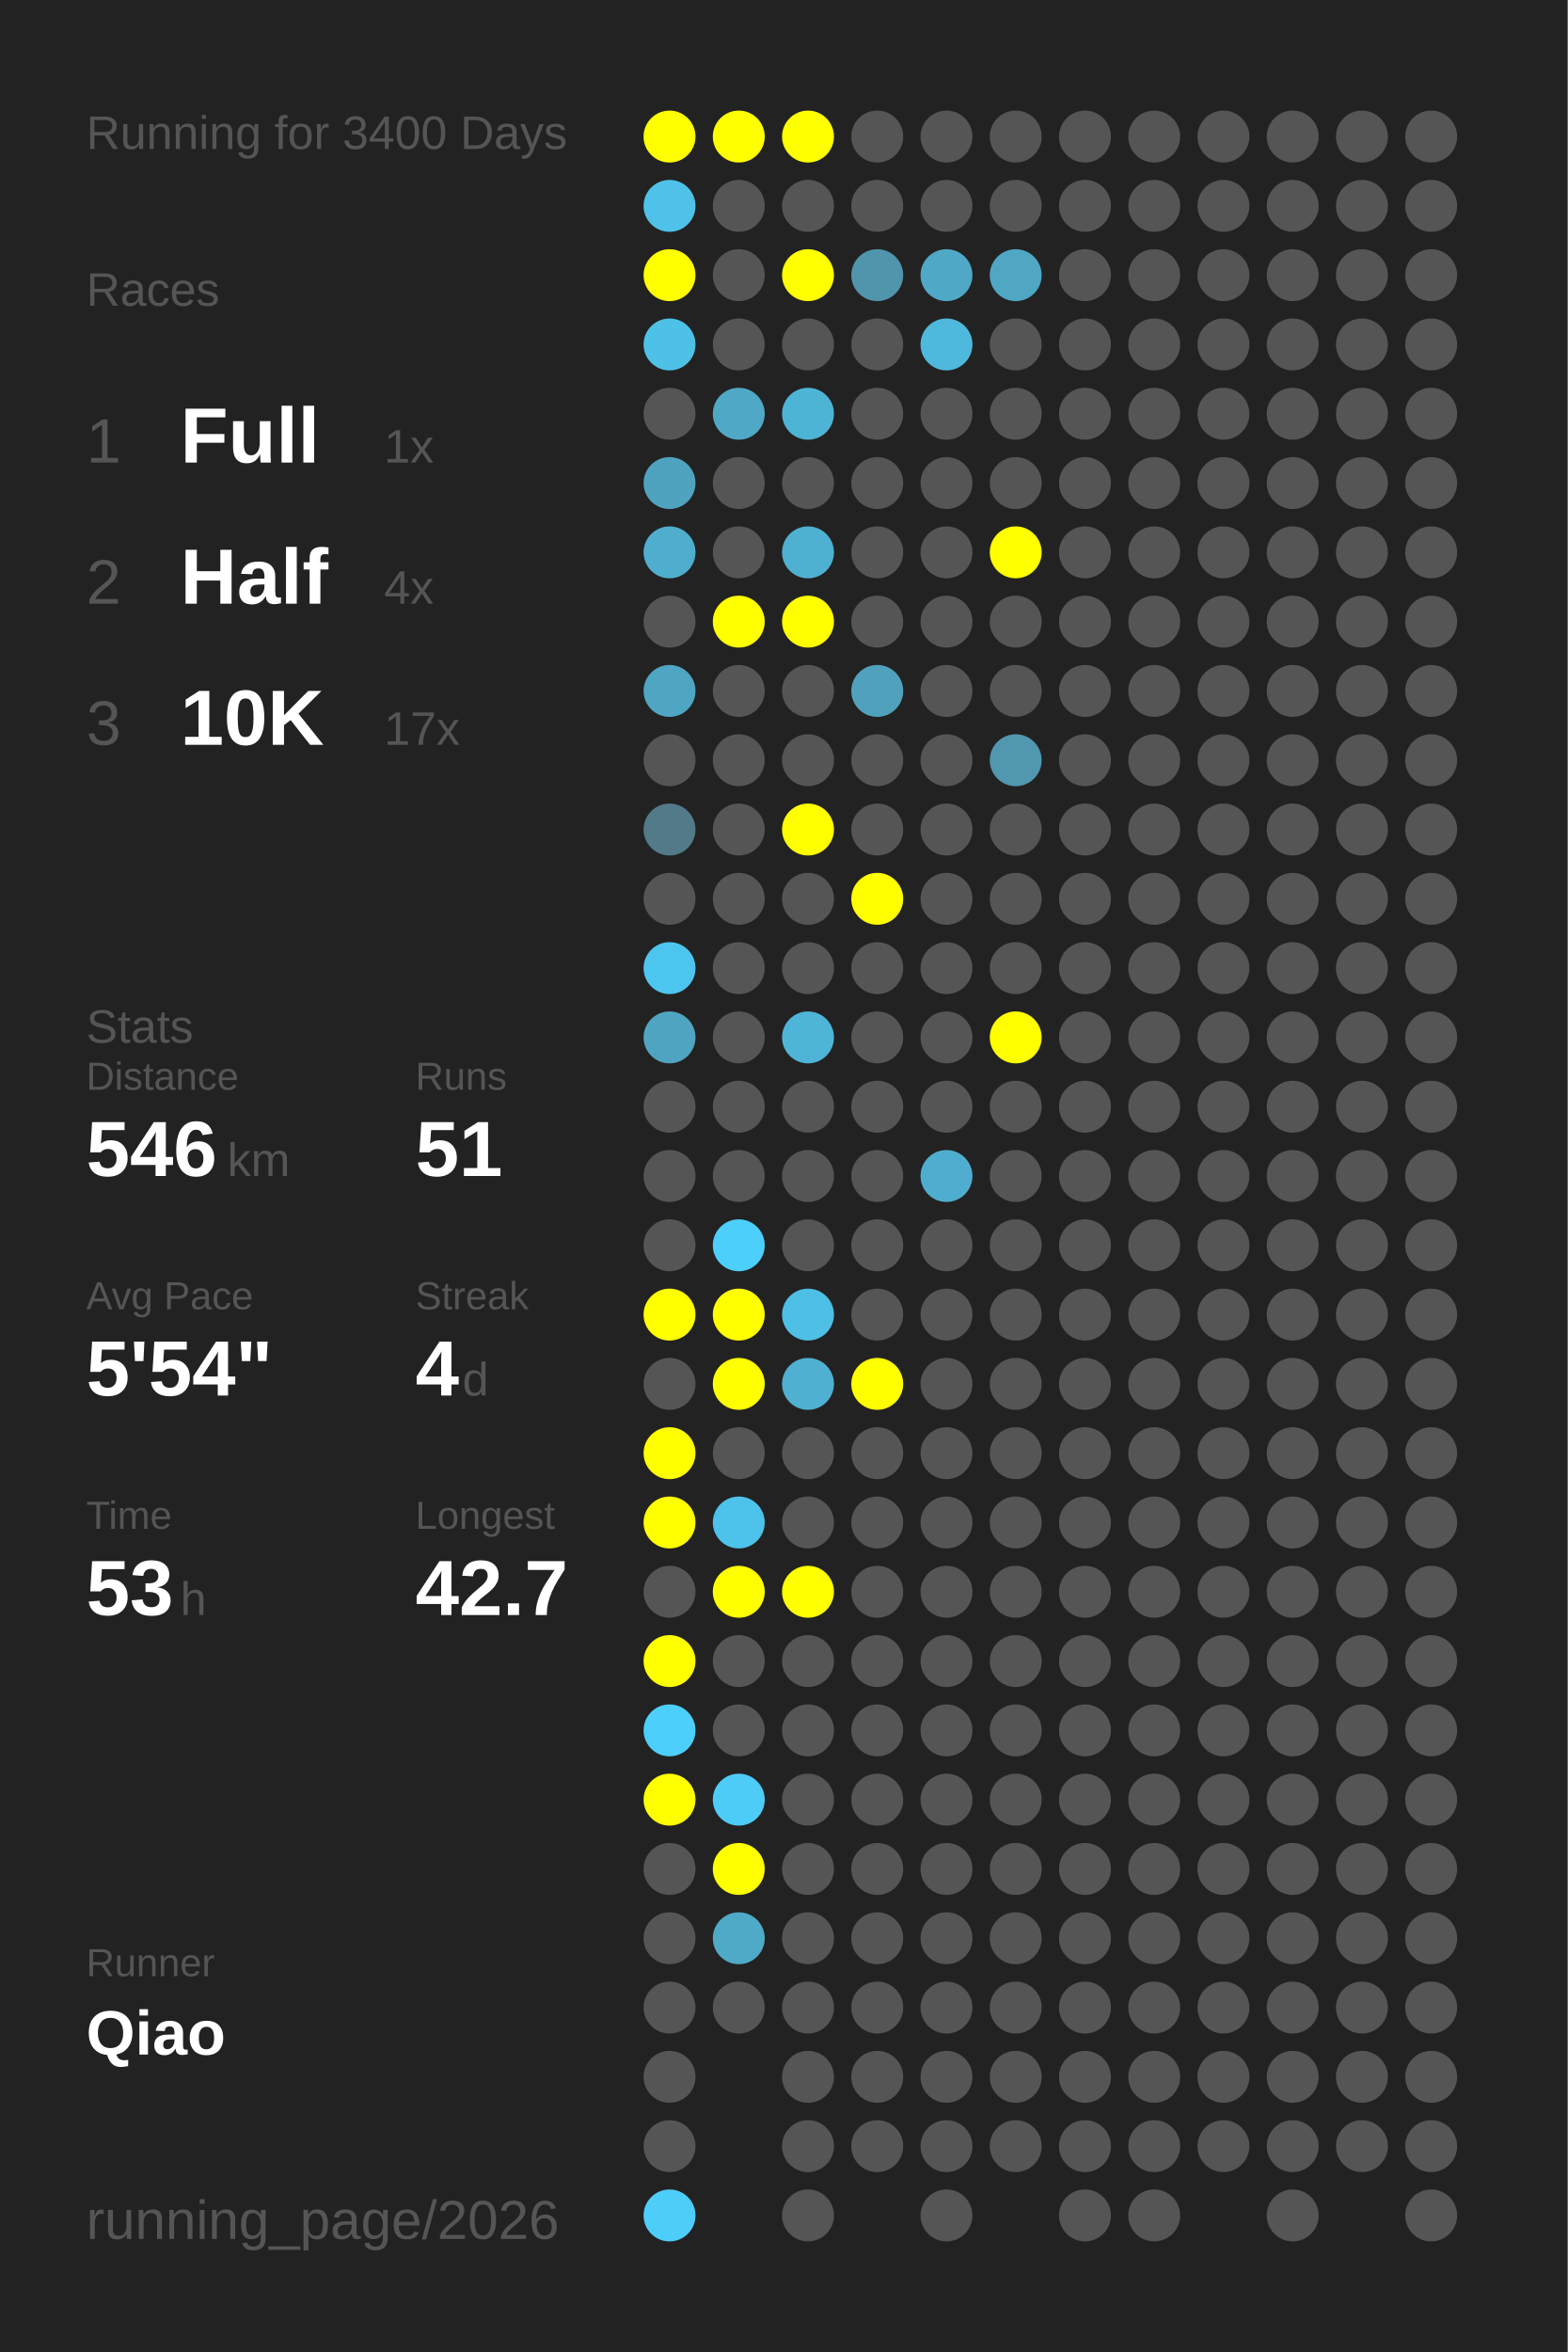
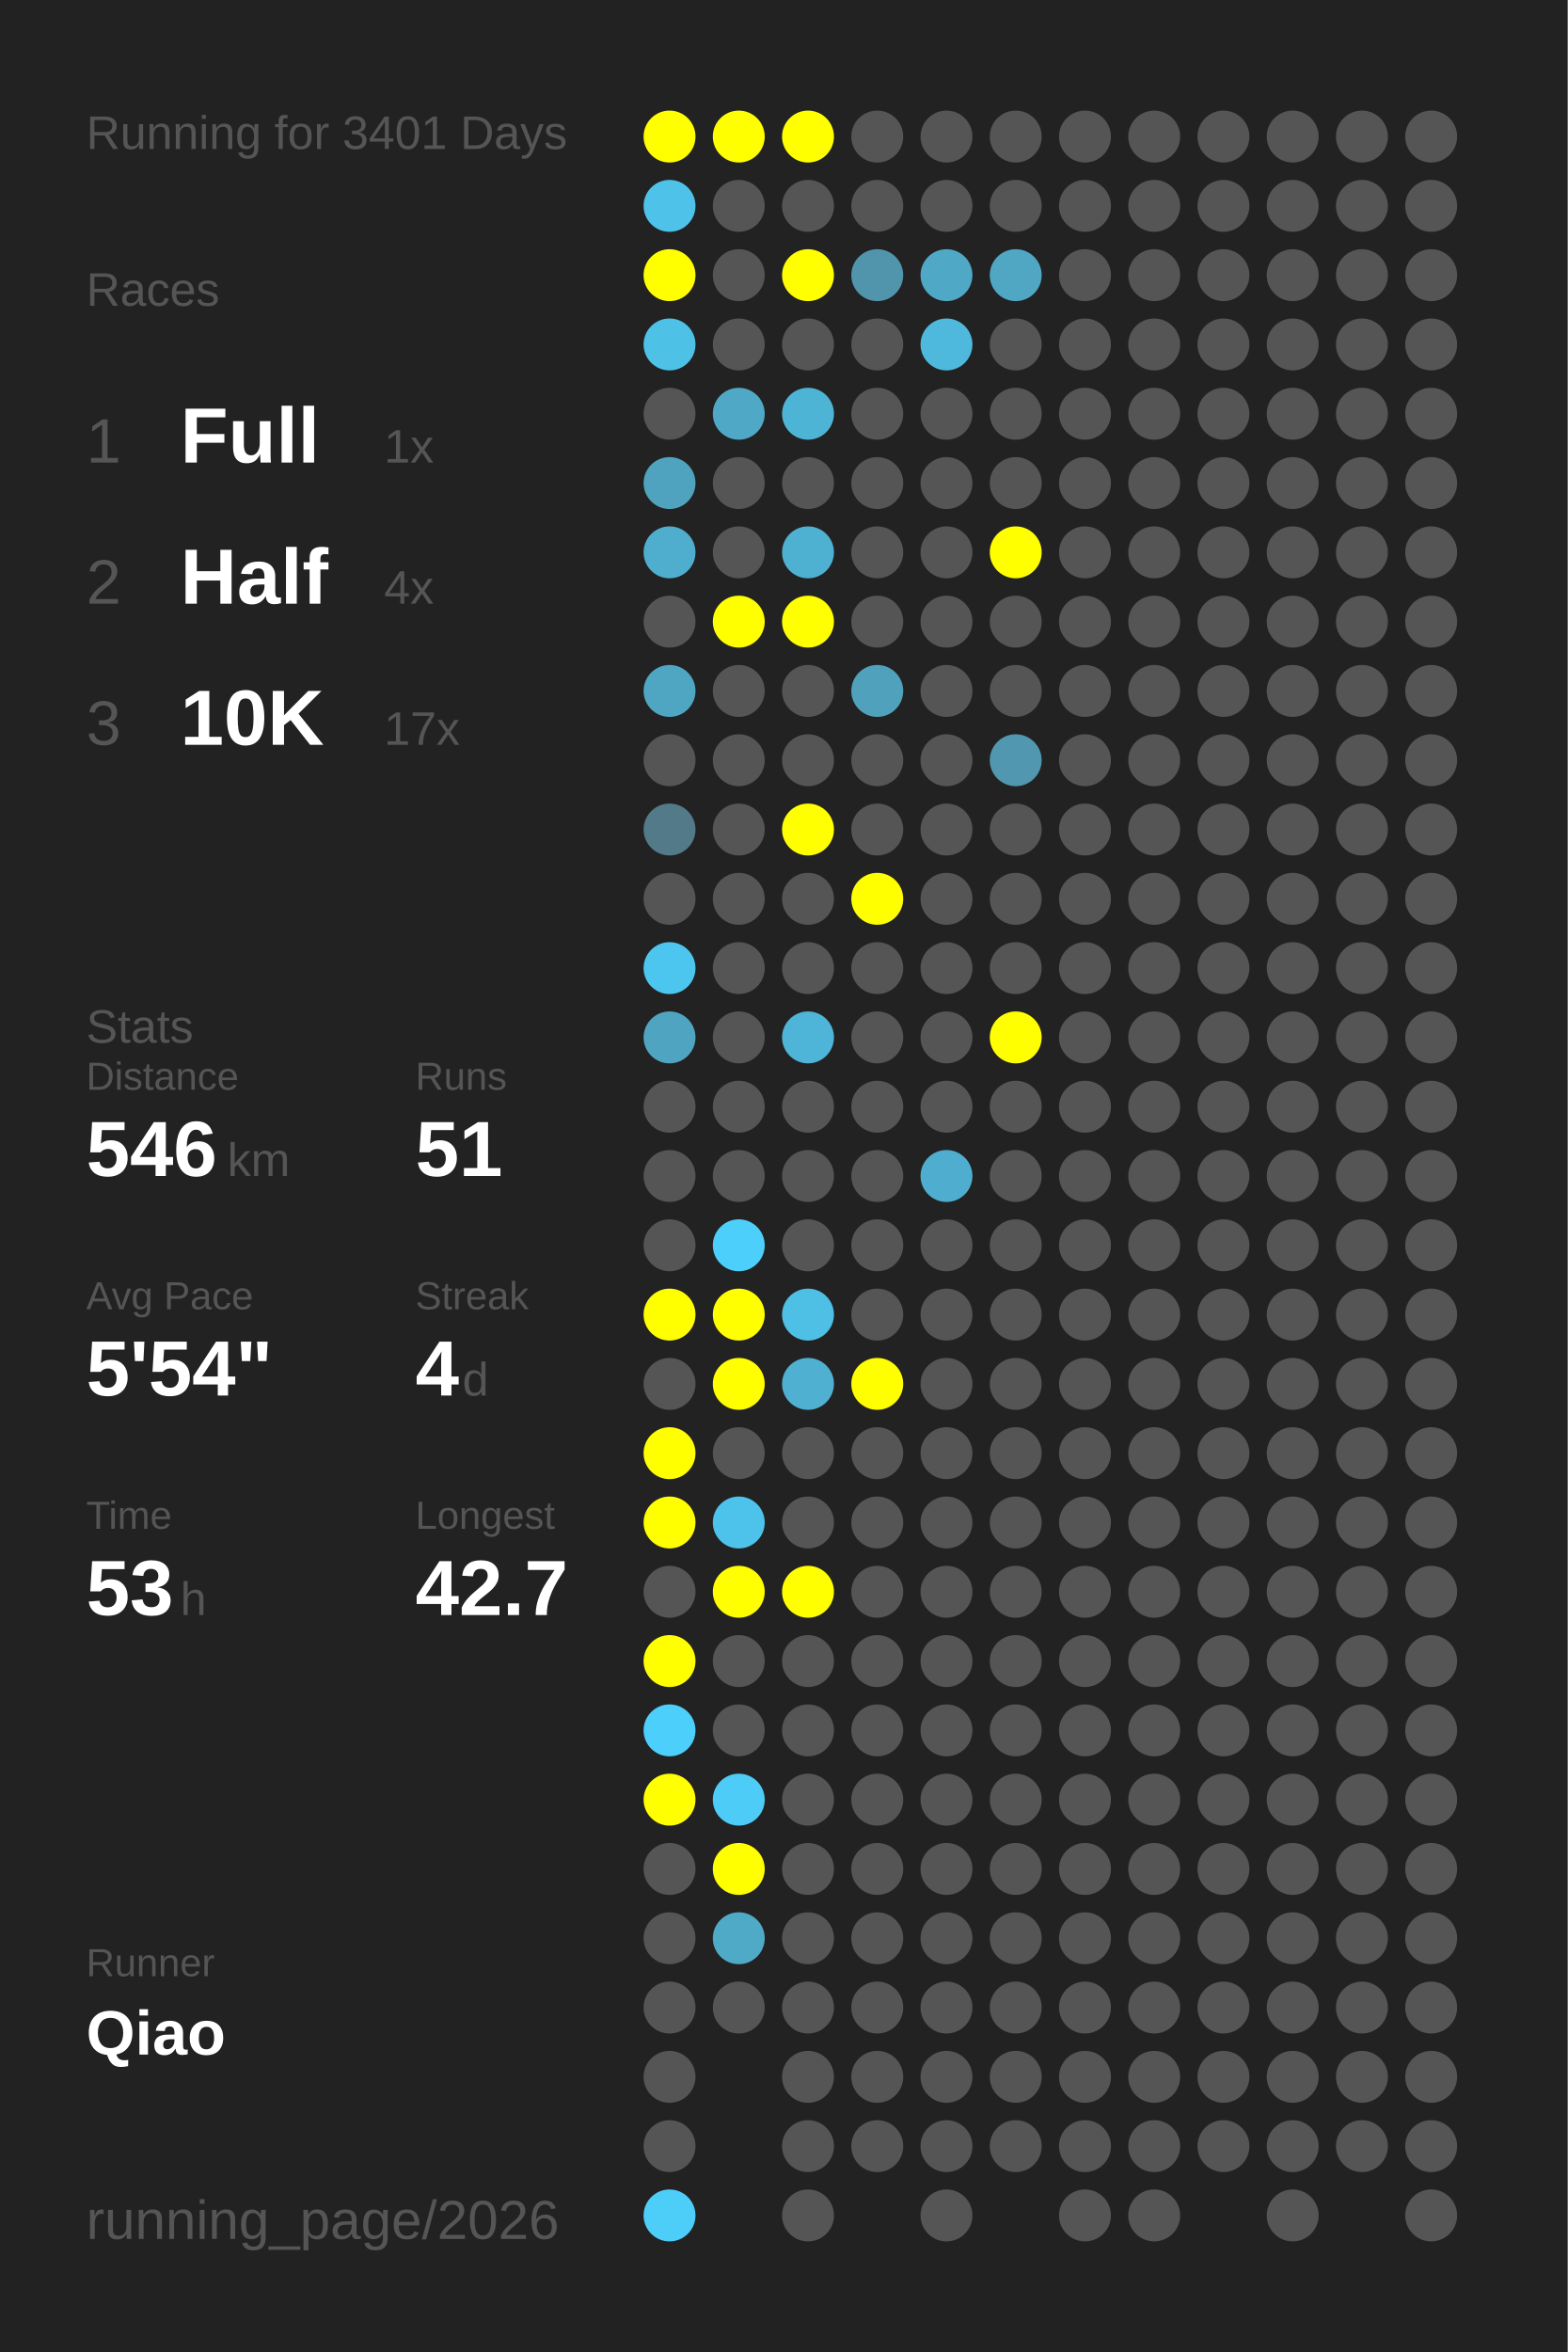
<svg xmlns="http://www.w3.org/2000/svg" baseProfile="full" height="300mm" version="1.1" viewBox="0,0,200,300" width="200mm">
  <defs />
  <rect fill="#222222" height="300" width="200" x="0" y="0" />
-   <text fill="#555555" style="font-size:6px; font-family:Arial;" x="11" y="19">Running for 3400 Days</text>
+   <text fill="#555555" style="font-size:6px; font-family:Arial;" x="11" y="19">Running for 3401 Days</text>
  <text fill="#555555" style="font-size:6px; font-family:Arial;" x="11" y="39">Races</text>
  <text fill="#555555" style="font-size:8px; font-family:Arial;" x="11" y="59">1</text>
  <text fill="#FFFFFF" style="font-size:10px; font-family:Arial; font-weight:bold;" x="23" y="59">Full</text>
  <text fill="#555555" style="font-size:6px; font-family:Arial;" x="49" y="59">1x</text>
  <text fill="#555555" style="font-size:8px; font-family:Arial;" x="11" y="77">2</text>
  <text fill="#FFFFFF" style="font-size:10px; font-family:Arial; font-weight:bold;" x="23" y="77">Half</text>
  <text fill="#555555" style="font-size:6px; font-family:Arial;" x="49" y="77">4x</text>
  <text fill="#555555" style="font-size:8px; font-family:Arial;" x="11" y="95">3</text>
  <text fill="#FFFFFF" style="font-size:10px; font-family:Arial; font-weight:bold;" x="23" y="95">10K</text>
  <text fill="#555555" style="font-size:6px; font-family:Arial;" x="49" y="95">17x</text>
  <text fill="#555555" style="font-size:6px; font-family:Arial;" x="11" y="133">Stats</text>
  <text fill="#555555" style="font-size:5px; font-family:Arial;" x="11" y="139">Distance</text>
  <text fill="#FFFFFF" style="font-size:10px; font-family:Arial; font-weight:bold;" x="11" y="150">546</text>
  <text fill="#555555" style="font-size:6px; font-family:Arial;" x="29" y="150">km</text>
  <text fill="#555555" style="font-size:5px; font-family:Arial;" x="53" y="139">Runs</text>
  <text fill="#FFFFFF" style="font-size:10px; font-family:Arial; font-weight:bold;" x="53" y="150">51</text>
  <text fill="#555555" style="font-size:5px; font-family:Arial;" x="11" y="167">Avg Pace</text>
  <text fill="#FFFFFF" style="font-size:10px; font-family:Arial; font-weight:bold;" x="11" y="178">5'54"</text>
  <text fill="#555555" style="font-size:5px; font-family:Arial;" x="53" y="167">Streak</text>
  <text fill="#FFFFFF" style="font-size:10px; font-family:Arial; font-weight:bold;" x="53" y="178">4</text>
  <text fill="#555555" style="font-size:6px; font-family:Arial;" x="59" y="178">d</text>
  <text fill="#555555" style="font-size:5px; font-family:Arial;" x="11" y="195">Time</text>
  <text fill="#FFFFFF" style="font-size:10px; font-family:Arial; font-weight:bold;" x="11" y="206">53</text>
  <text fill="#555555" style="font-size:6px; font-family:Arial;" x="23" y="206">h</text>
  <text fill="#555555" style="font-size:5px; font-family:Arial;" x="53" y="195">Longest</text>
  <text fill="#FFFFFF" style="font-size:10px; font-family:Arial; font-weight:bold;" x="53" y="206">42.7</text>
  <text fill="#555555" style="font-size:5px; font-family:Arial;" x="11" y="252.065">Runner</text>
  <text fill="#FFFFFF" style="font-size:8px; font-family:Arial; font-weight:bold;" x="11" y="262.065">Qiao</text>
  <text fill="#555555" style="font-size:7px; font-family:Arial;" x="11" y="285.581">running_page/2026</text>
  <circle cx="85.417" cy="17.419" fill="#FFFF00" r="3.312" />
  <circle cx="85.417" cy="26.258" fill="#4ec2e9" r="3.312" />
  <circle cx="85.417" cy="35.097" fill="#FFFF00" r="3.312" />
  <circle cx="85.417" cy="43.935" fill="#4ec1e7" r="3.312" />
  <circle cx="85.417" cy="52.774" fill="#555555" r="3.312" />
  <circle cx="85.417" cy="61.613" fill="#4fa3bf" r="3.312" />
  <circle cx="85.417" cy="70.452" fill="#4faece" r="3.312" />
  <circle cx="85.417" cy="79.29" fill="#555555" r="3.312" />
  <circle cx="85.417" cy="88.129" fill="#4fa6c3" r="3.312" />
  <circle cx="85.417" cy="96.968" fill="#555555" r="3.312" />
  <circle cx="85.417" cy="105.806" fill="#527a88" r="3.312" />
  <circle cx="85.417" cy="114.645" fill="#555555" r="3.312" />
  <circle cx="85.417" cy="123.484" fill="#4dc6ef" r="3.312" />
  <circle cx="85.417" cy="132.323" fill="#4fa5c1" r="3.312" />
  <circle cx="85.417" cy="141.161" fill="#555555" r="3.312" />
  <circle cx="85.417" cy="150" fill="#555555" r="3.312" />
  <circle cx="85.417" cy="158.839" fill="#555555" r="3.312" />
  <circle cx="85.417" cy="167.677" fill="#FFFF00" r="3.312" />
  <circle cx="85.417" cy="176.516" fill="#555555" r="3.312" />
  <circle cx="85.417" cy="185.355" fill="#FFFF00" r="3.312" />
  <circle cx="85.417" cy="194.194" fill="#FFFF00" r="3.312" />
  <circle cx="85.417" cy="203.032" fill="#555555" r="3.312" />
  <circle cx="85.417" cy="211.871" fill="#FFFF00" r="3.312" />
  <circle cx="85.417" cy="220.71" fill="#4dcffb" r="3.312" />
  <circle cx="85.417" cy="229.548" fill="#FFFF00" r="3.312" />
  <circle cx="85.417" cy="238.387" fill="#555555" r="3.312" />
  <circle cx="85.417" cy="247.226" fill="#555555" r="3.312" />
  <circle cx="85.417" cy="256.065" fill="#555555" r="3.312" />
  <circle cx="85.417" cy="264.903" fill="#555555" r="3.312" />
  <circle cx="85.417" cy="273.742" fill="#555555" r="3.312" />
  <circle cx="85.417" cy="282.581" fill="#4dcef9" r="3.312" />
  <circle cx="94.25" cy="17.419" fill="#FFFF00" r="3.312" />
  <circle cx="94.25" cy="26.258" fill="#555555" r="3.312" />
  <circle cx="94.25" cy="35.097" fill="#555555" r="3.312" />
  <circle cx="94.25" cy="43.935" fill="#555555" r="3.312" />
  <circle cx="94.25" cy="52.774" fill="#4fa8c6" r="3.312" />
  <circle cx="94.25" cy="61.613" fill="#555555" r="3.312" />
  <circle cx="94.25" cy="70.452" fill="#555555" r="3.312" />
  <circle cx="94.25" cy="79.29" fill="#FFFF00" r="3.312" />
  <circle cx="94.25" cy="88.129" fill="#555555" r="3.312" />
  <circle cx="94.25" cy="96.968" fill="#555555" r="3.312" />
  <circle cx="94.25" cy="105.806" fill="#555555" r="3.312" />
  <circle cx="94.25" cy="114.645" fill="#555555" r="3.312" />
  <circle cx="94.25" cy="123.484" fill="#555555" r="3.312" />
  <circle cx="94.25" cy="132.323" fill="#555555" r="3.312" />
  <circle cx="94.25" cy="141.161" fill="#555555" r="3.312" />
  <circle cx="94.25" cy="150" fill="#555555" r="3.312" />
  <circle cx="94.25" cy="158.839" fill="#4dcffb" r="3.312" />
  <circle cx="94.25" cy="167.677" fill="#FFFF00" r="3.312" />
  <circle cx="94.25" cy="176.516" fill="#FFFF00" r="3.312" />
  <circle cx="94.25" cy="185.355" fill="#555555" r="3.312" />
  <circle cx="94.25" cy="194.194" fill="#4dc2ea" r="3.312" />
  <circle cx="94.25" cy="203.032" fill="#FFFF00" r="3.312" />
  <circle cx="94.25" cy="211.871" fill="#555555" r="3.312" />
  <circle cx="94.25" cy="220.71" fill="#555555" r="3.312" />
  <circle cx="94.25" cy="229.548" fill="#4dccf7" r="3.312" />
  <circle cx="94.25" cy="238.387" fill="#FFFF00" r="3.312" />
  <circle cx="94.25" cy="247.226" fill="#4faac8" r="3.312" />
  <circle cx="94.25" cy="256.065" fill="#555555" r="3.312" />
  <circle cx="103.083" cy="17.419" fill="#FFFF00" r="3.312" />
  <circle cx="103.083" cy="26.258" fill="#555555" r="3.312" />
  <circle cx="103.083" cy="35.097" fill="#FFFF00" r="3.312" />
  <circle cx="103.083" cy="43.935" fill="#555555" r="3.312" />
  <circle cx="103.083" cy="52.774" fill="#4eb4d6" r="3.312" />
  <circle cx="103.083" cy="61.613" fill="#555555" r="3.312" />
  <circle cx="103.083" cy="70.452" fill="#4fb1d2" r="3.312" />
  <circle cx="103.083" cy="79.29" fill="#FFFF00" r="3.312" />
  <circle cx="103.083" cy="88.129" fill="#555555" r="3.312" />
  <circle cx="103.083" cy="96.968" fill="#555555" r="3.312" />
  <circle cx="103.083" cy="105.806" fill="#FFFF00" r="3.312" />
  <circle cx="103.083" cy="114.645" fill="#555555" r="3.312" />
  <circle cx="103.083" cy="123.484" fill="#555555" r="3.312" />
  <circle cx="103.083" cy="132.323" fill="#4eb5d8" r="3.312" />
  <circle cx="103.083" cy="141.161" fill="#555555" r="3.312" />
  <circle cx="103.083" cy="150" fill="#555555" r="3.312" />
  <circle cx="103.083" cy="158.839" fill="#555555" r="3.312" />
  <circle cx="103.083" cy="167.677" fill="#4ebfe5" r="3.312" />
  <circle cx="103.083" cy="176.516" fill="#4fb0d1" r="3.312" />
  <circle cx="103.083" cy="185.355" fill="#555555" r="3.312" />
  <circle cx="103.083" cy="194.194" fill="#555555" r="3.312" />
  <circle cx="103.083" cy="203.032" fill="#FFFF00" r="3.312" />
  <circle cx="103.083" cy="211.871" fill="#555555" r="3.312" />
  <circle cx="103.083" cy="220.71" fill="#555555" r="3.312" />
  <circle cx="103.083" cy="229.548" fill="#555555" r="3.312" />
  <circle cx="103.083" cy="238.387" fill="#555555" r="3.312" />
  <circle cx="103.083" cy="247.226" fill="#555555" r="3.312" />
  <circle cx="103.083" cy="256.065" fill="#555555" r="3.312" />
  <circle cx="103.083" cy="264.903" fill="#555555" r="3.312" />
  <circle cx="103.083" cy="273.742" fill="#555555" r="3.312" />
  <circle cx="103.083" cy="282.581" fill="#555555" r="3.312" />
  <circle cx="111.917" cy="17.419" fill="#555555" r="3.312" />
  <circle cx="111.917" cy="26.258" fill="#555555" r="3.312" />
  <circle cx="111.917" cy="35.097" fill="#5095ac" r="3.312" />
  <circle cx="111.917" cy="43.935" fill="#555555" r="3.312" />
  <circle cx="111.917" cy="52.774" fill="#555555" r="3.312" />
  <circle cx="111.917" cy="61.613" fill="#555555" r="3.312" />
  <circle cx="111.917" cy="70.452" fill="#555555" r="3.312" />
  <circle cx="111.917" cy="79.29" fill="#555555" r="3.312" />
  <circle cx="111.917" cy="88.129" fill="#50a1bc" r="3.312" />
  <circle cx="111.917" cy="96.968" fill="#555555" r="3.312" />
  <circle cx="111.917" cy="105.806" fill="#555555" r="3.312" />
  <circle cx="111.917" cy="114.645" fill="#FFFF00" r="3.312" />
  <circle cx="111.917" cy="123.484" fill="#555555" r="3.312" />
  <circle cx="111.917" cy="132.323" fill="#555555" r="3.312" />
  <circle cx="111.917" cy="141.161" fill="#555555" r="3.312" />
  <circle cx="111.917" cy="150" fill="#555555" r="3.312" />
  <circle cx="111.917" cy="158.839" fill="#555555" r="3.312" />
  <circle cx="111.917" cy="167.677" fill="#555555" r="3.312" />
  <circle cx="111.917" cy="176.516" fill="#FFFF00" r="3.312" />
  <circle cx="111.917" cy="185.355" fill="#555555" r="3.312" />
  <circle cx="111.917" cy="194.194" fill="#555555" r="3.312" />
  <circle cx="111.917" cy="203.032" fill="#555555" r="3.312" />
  <circle cx="111.917" cy="211.871" fill="#555555" r="3.312" />
  <circle cx="111.917" cy="220.71" fill="#555555" r="3.312" />
  <circle cx="111.917" cy="229.548" fill="#555555" r="3.312" />
  <circle cx="111.917" cy="238.387" fill="#555555" r="3.312" />
  <circle cx="111.917" cy="247.226" fill="#555555" r="3.312" />
  <circle cx="111.917" cy="256.065" fill="#555555" r="3.312" />
  <circle cx="111.917" cy="264.903" fill="#555555" r="3.312" />
  <circle cx="111.917" cy="273.742" fill="#555555" r="3.312" />
  <circle cx="120.75" cy="17.419" fill="#555555" r="3.312" />
  <circle cx="120.75" cy="26.258" fill="#555555" r="3.312" />
  <circle cx="120.75" cy="35.097" fill="#4fa8c6" r="3.312" />
  <circle cx="120.75" cy="43.935" fill="#4eb9dd" r="3.312" />
  <circle cx="120.75" cy="52.774" fill="#555555" r="3.312" />
  <circle cx="120.75" cy="61.613" fill="#555555" r="3.312" />
  <circle cx="120.75" cy="70.452" fill="#555555" r="3.312" />
  <circle cx="120.75" cy="79.29" fill="#555555" r="3.312" />
  <circle cx="120.75" cy="88.129" fill="#555555" r="3.312" />
  <circle cx="120.75" cy="96.968" fill="#555555" r="3.312" />
  <circle cx="120.75" cy="105.806" fill="#555555" r="3.312" />
  <circle cx="120.75" cy="114.645" fill="#555555" r="3.312" />
  <circle cx="120.75" cy="123.484" fill="#555555" r="3.312" />
  <circle cx="120.75" cy="132.323" fill="#555555" r="3.312" />
  <circle cx="120.75" cy="141.161" fill="#555555" r="3.312" />
  <circle cx="120.75" cy="150" fill="#4faecf" r="3.312" />
  <circle cx="120.75" cy="158.839" fill="#555555" r="3.312" />
  <circle cx="120.75" cy="167.677" fill="#555555" r="3.312" />
  <circle cx="120.75" cy="176.516" fill="#555555" r="3.312" />
  <circle cx="120.75" cy="185.355" fill="#555555" r="3.312" />
  <circle cx="120.75" cy="194.194" fill="#555555" r="3.312" />
  <circle cx="120.75" cy="203.032" fill="#555555" r="3.312" />
  <circle cx="120.75" cy="211.871" fill="#555555" r="3.312" />
  <circle cx="120.75" cy="220.71" fill="#555555" r="3.312" />
  <circle cx="120.75" cy="229.548" fill="#555555" r="3.312" />
  <circle cx="120.75" cy="238.387" fill="#555555" r="3.312" />
  <circle cx="120.75" cy="247.226" fill="#555555" r="3.312" />
  <circle cx="120.75" cy="256.065" fill="#555555" r="3.312" />
  <circle cx="120.75" cy="264.903" fill="#555555" r="3.312" />
  <circle cx="120.75" cy="273.742" fill="#555555" r="3.312" />
  <circle cx="120.75" cy="282.581" fill="#555555" r="3.312" />
  <circle cx="129.583" cy="17.419" fill="#555555" r="3.312" />
  <circle cx="129.583" cy="26.258" fill="#555555" r="3.312" />
  <circle cx="129.583" cy="35.097" fill="#4fa7c4" r="3.312" />
  <circle cx="129.583" cy="43.935" fill="#555555" r="3.312" />
  <circle cx="129.583" cy="52.774" fill="#555555" r="3.312" />
  <circle cx="129.583" cy="61.613" fill="#555555" r="3.312" />
  <circle cx="129.583" cy="70.452" fill="#FFFF00" r="3.312" />
  <circle cx="129.583" cy="79.29" fill="#555555" r="3.312" />
  <circle cx="129.583" cy="88.129" fill="#555555" r="3.312" />
  <circle cx="129.583" cy="96.968" fill="#5097af" r="3.312" />
  <circle cx="129.583" cy="105.806" fill="#555555" r="3.312" />
  <circle cx="129.583" cy="114.645" fill="#555555" r="3.312" />
  <circle cx="129.583" cy="123.484" fill="#555555" r="3.312" />
  <circle cx="129.583" cy="132.323" fill="#FFFF00" r="3.312" />
  <circle cx="129.583" cy="141.161" fill="#555555" r="3.312" />
  <circle cx="129.583" cy="150" fill="#555555" r="3.312" />
  <circle cx="129.583" cy="158.839" fill="#555555" r="3.312" />
  <circle cx="129.583" cy="167.677" fill="#555555" r="3.312" />
  <circle cx="129.583" cy="176.516" fill="#555555" r="3.312" />
  <circle cx="129.583" cy="185.355" fill="#555555" r="3.312" />
  <circle cx="129.583" cy="194.194" fill="#555555" r="3.312" />
  <circle cx="129.583" cy="203.032" fill="#555555" r="3.312" />
  <circle cx="129.583" cy="211.871" fill="#555555" r="3.312" />
  <circle cx="129.583" cy="220.71" fill="#555555" r="3.312" />
  <circle cx="129.583" cy="229.548" fill="#555555" r="3.312" />
  <circle cx="129.583" cy="238.387" fill="#555555" r="3.312" />
  <circle cx="129.583" cy="247.226" fill="#555555" r="3.312" />
  <circle cx="129.583" cy="256.065" fill="#555555" r="3.312" />
  <circle cx="129.583" cy="264.903" fill="#555555" r="3.312" />
  <circle cx="129.583" cy="273.742" fill="#555555" r="3.312" />
  <circle cx="138.417" cy="17.419" fill="#555555" r="3.312" />
  <circle cx="138.417" cy="26.258" fill="#555555" r="3.312" />
  <circle cx="138.417" cy="35.097" fill="#555555" r="3.312" />
  <circle cx="138.417" cy="43.935" fill="#555555" r="3.312" />
  <circle cx="138.417" cy="52.774" fill="#555555" r="3.312" />
  <circle cx="138.417" cy="61.613" fill="#555555" r="3.312" />
  <circle cx="138.417" cy="70.452" fill="#555555" r="3.312" />
  <circle cx="138.417" cy="79.29" fill="#555555" r="3.312" />
  <circle cx="138.417" cy="88.129" fill="#555555" r="3.312" />
  <circle cx="138.417" cy="96.968" fill="#555555" r="3.312" />
  <circle cx="138.417" cy="105.806" fill="#555555" r="3.312" />
  <circle cx="138.417" cy="114.645" fill="#555555" r="3.312" />
  <circle cx="138.417" cy="123.484" fill="#555555" r="3.312" />
  <circle cx="138.417" cy="132.323" fill="#555555" r="3.312" />
  <circle cx="138.417" cy="141.161" fill="#555555" r="3.312" />
  <circle cx="138.417" cy="150" fill="#555555" r="3.312" />
  <circle cx="138.417" cy="158.839" fill="#555555" r="3.312" />
  <circle cx="138.417" cy="167.677" fill="#555555" r="3.312" />
  <circle cx="138.417" cy="176.516" fill="#555555" r="3.312" />
  <circle cx="138.417" cy="185.355" fill="#555555" r="3.312" />
  <circle cx="138.417" cy="194.194" fill="#555555" r="3.312" />
  <circle cx="138.417" cy="203.032" fill="#555555" r="3.312" />
  <circle cx="138.417" cy="211.871" fill="#555555" r="3.312" />
  <circle cx="138.417" cy="220.71" fill="#555555" r="3.312" />
  <circle cx="138.417" cy="229.548" fill="#555555" r="3.312" />
  <circle cx="138.417" cy="238.387" fill="#555555" r="3.312" />
  <circle cx="138.417" cy="247.226" fill="#555555" r="3.312" />
  <circle cx="138.417" cy="256.065" fill="#555555" r="3.312" />
  <circle cx="138.417" cy="264.903" fill="#555555" r="3.312" />
  <circle cx="138.417" cy="273.742" fill="#555555" r="3.312" />
  <circle cx="138.417" cy="282.581" fill="#555555" r="3.312" />
  <circle cx="147.25" cy="17.419" fill="#555555" r="3.312" />
  <circle cx="147.25" cy="26.258" fill="#555555" r="3.312" />
  <circle cx="147.25" cy="35.097" fill="#555555" r="3.312" />
  <circle cx="147.25" cy="43.935" fill="#555555" r="3.312" />
  <circle cx="147.25" cy="52.774" fill="#555555" r="3.312" />
  <circle cx="147.25" cy="61.613" fill="#555555" r="3.312" />
  <circle cx="147.25" cy="70.452" fill="#555555" r="3.312" />
  <circle cx="147.25" cy="79.29" fill="#555555" r="3.312" />
  <circle cx="147.25" cy="88.129" fill="#555555" r="3.312" />
  <circle cx="147.25" cy="96.968" fill="#555555" r="3.312" />
  <circle cx="147.25" cy="105.806" fill="#555555" r="3.312" />
  <circle cx="147.25" cy="114.645" fill="#555555" r="3.312" />
  <circle cx="147.25" cy="123.484" fill="#555555" r="3.312" />
  <circle cx="147.25" cy="132.323" fill="#555555" r="3.312" />
  <circle cx="147.25" cy="141.161" fill="#555555" r="3.312" />
  <circle cx="147.25" cy="150" fill="#555555" r="3.312" />
  <circle cx="147.25" cy="158.839" fill="#555555" r="3.312" />
  <circle cx="147.25" cy="167.677" fill="#555555" r="3.312" />
  <circle cx="147.25" cy="176.516" fill="#555555" r="3.312" />
  <circle cx="147.25" cy="185.355" fill="#555555" r="3.312" />
  <circle cx="147.25" cy="194.194" fill="#555555" r="3.312" />
  <circle cx="147.25" cy="203.032" fill="#555555" r="3.312" />
  <circle cx="147.25" cy="211.871" fill="#555555" r="3.312" />
  <circle cx="147.25" cy="220.71" fill="#555555" r="3.312" />
  <circle cx="147.25" cy="229.548" fill="#555555" r="3.312" />
  <circle cx="147.25" cy="238.387" fill="#555555" r="3.312" />
  <circle cx="147.25" cy="247.226" fill="#555555" r="3.312" />
  <circle cx="147.25" cy="256.065" fill="#555555" r="3.312" />
  <circle cx="147.25" cy="264.903" fill="#555555" r="3.312" />
  <circle cx="147.25" cy="273.742" fill="#555555" r="3.312" />
  <circle cx="147.25" cy="282.581" fill="#555555" r="3.312" />
  <circle cx="156.083" cy="17.419" fill="#555555" r="3.312" />
  <circle cx="156.083" cy="26.258" fill="#555555" r="3.312" />
  <circle cx="156.083" cy="35.097" fill="#555555" r="3.312" />
  <circle cx="156.083" cy="43.935" fill="#555555" r="3.312" />
  <circle cx="156.083" cy="52.774" fill="#555555" r="3.312" />
  <circle cx="156.083" cy="61.613" fill="#555555" r="3.312" />
  <circle cx="156.083" cy="70.452" fill="#555555" r="3.312" />
  <circle cx="156.083" cy="79.29" fill="#555555" r="3.312" />
  <circle cx="156.083" cy="88.129" fill="#555555" r="3.312" />
  <circle cx="156.083" cy="96.968" fill="#555555" r="3.312" />
  <circle cx="156.083" cy="105.806" fill="#555555" r="3.312" />
  <circle cx="156.083" cy="114.645" fill="#555555" r="3.312" />
  <circle cx="156.083" cy="123.484" fill="#555555" r="3.312" />
  <circle cx="156.083" cy="132.323" fill="#555555" r="3.312" />
  <circle cx="156.083" cy="141.161" fill="#555555" r="3.312" />
  <circle cx="156.083" cy="150" fill="#555555" r="3.312" />
  <circle cx="156.083" cy="158.839" fill="#555555" r="3.312" />
  <circle cx="156.083" cy="167.677" fill="#555555" r="3.312" />
  <circle cx="156.083" cy="176.516" fill="#555555" r="3.312" />
  <circle cx="156.083" cy="185.355" fill="#555555" r="3.312" />
  <circle cx="156.083" cy="194.194" fill="#555555" r="3.312" />
  <circle cx="156.083" cy="203.032" fill="#555555" r="3.312" />
  <circle cx="156.083" cy="211.871" fill="#555555" r="3.312" />
  <circle cx="156.083" cy="220.71" fill="#555555" r="3.312" />
  <circle cx="156.083" cy="229.548" fill="#555555" r="3.312" />
  <circle cx="156.083" cy="238.387" fill="#555555" r="3.312" />
  <circle cx="156.083" cy="247.226" fill="#555555" r="3.312" />
  <circle cx="156.083" cy="256.065" fill="#555555" r="3.312" />
  <circle cx="156.083" cy="264.903" fill="#555555" r="3.312" />
  <circle cx="156.083" cy="273.742" fill="#555555" r="3.312" />
  <circle cx="164.917" cy="17.419" fill="#555555" r="3.312" />
  <circle cx="164.917" cy="26.258" fill="#555555" r="3.312" />
  <circle cx="164.917" cy="35.097" fill="#555555" r="3.312" />
  <circle cx="164.917" cy="43.935" fill="#555555" r="3.312" />
  <circle cx="164.917" cy="52.774" fill="#555555" r="3.312" />
  <circle cx="164.917" cy="61.613" fill="#555555" r="3.312" />
  <circle cx="164.917" cy="70.452" fill="#555555" r="3.312" />
  <circle cx="164.917" cy="79.29" fill="#555555" r="3.312" />
  <circle cx="164.917" cy="88.129" fill="#555555" r="3.312" />
  <circle cx="164.917" cy="96.968" fill="#555555" r="3.312" />
  <circle cx="164.917" cy="105.806" fill="#555555" r="3.312" />
  <circle cx="164.917" cy="114.645" fill="#555555" r="3.312" />
  <circle cx="164.917" cy="123.484" fill="#555555" r="3.312" />
  <circle cx="164.917" cy="132.323" fill="#555555" r="3.312" />
  <circle cx="164.917" cy="141.161" fill="#555555" r="3.312" />
  <circle cx="164.917" cy="150" fill="#555555" r="3.312" />
  <circle cx="164.917" cy="158.839" fill="#555555" r="3.312" />
  <circle cx="164.917" cy="167.677" fill="#555555" r="3.312" />
  <circle cx="164.917" cy="176.516" fill="#555555" r="3.312" />
  <circle cx="164.917" cy="185.355" fill="#555555" r="3.312" />
  <circle cx="164.917" cy="194.194" fill="#555555" r="3.312" />
  <circle cx="164.917" cy="203.032" fill="#555555" r="3.312" />
  <circle cx="164.917" cy="211.871" fill="#555555" r="3.312" />
  <circle cx="164.917" cy="220.71" fill="#555555" r="3.312" />
  <circle cx="164.917" cy="229.548" fill="#555555" r="3.312" />
  <circle cx="164.917" cy="238.387" fill="#555555" r="3.312" />
  <circle cx="164.917" cy="247.226" fill="#555555" r="3.312" />
  <circle cx="164.917" cy="256.065" fill="#555555" r="3.312" />
  <circle cx="164.917" cy="264.903" fill="#555555" r="3.312" />
  <circle cx="164.917" cy="273.742" fill="#555555" r="3.312" />
  <circle cx="164.917" cy="282.581" fill="#555555" r="3.312" />
  <circle cx="173.75" cy="17.419" fill="#555555" r="3.312" />
  <circle cx="173.75" cy="26.258" fill="#555555" r="3.312" />
  <circle cx="173.75" cy="35.097" fill="#555555" r="3.312" />
  <circle cx="173.75" cy="43.935" fill="#555555" r="3.312" />
  <circle cx="173.75" cy="52.774" fill="#555555" r="3.312" />
  <circle cx="173.75" cy="61.613" fill="#555555" r="3.312" />
  <circle cx="173.75" cy="70.452" fill="#555555" r="3.312" />
  <circle cx="173.75" cy="79.29" fill="#555555" r="3.312" />
  <circle cx="173.75" cy="88.129" fill="#555555" r="3.312" />
  <circle cx="173.75" cy="96.968" fill="#555555" r="3.312" />
  <circle cx="173.75" cy="105.806" fill="#555555" r="3.312" />
  <circle cx="173.75" cy="114.645" fill="#555555" r="3.312" />
  <circle cx="173.75" cy="123.484" fill="#555555" r="3.312" />
  <circle cx="173.75" cy="132.323" fill="#555555" r="3.312" />
  <circle cx="173.75" cy="141.161" fill="#555555" r="3.312" />
  <circle cx="173.75" cy="150" fill="#555555" r="3.312" />
  <circle cx="173.75" cy="158.839" fill="#555555" r="3.312" />
  <circle cx="173.75" cy="167.677" fill="#555555" r="3.312" />
  <circle cx="173.75" cy="176.516" fill="#555555" r="3.312" />
  <circle cx="173.75" cy="185.355" fill="#555555" r="3.312" />
  <circle cx="173.75" cy="194.194" fill="#555555" r="3.312" />
  <circle cx="173.75" cy="203.032" fill="#555555" r="3.312" />
  <circle cx="173.75" cy="211.871" fill="#555555" r="3.312" />
  <circle cx="173.75" cy="220.71" fill="#555555" r="3.312" />
  <circle cx="173.75" cy="229.548" fill="#555555" r="3.312" />
  <circle cx="173.75" cy="238.387" fill="#555555" r="3.312" />
  <circle cx="173.75" cy="247.226" fill="#555555" r="3.312" />
  <circle cx="173.75" cy="256.065" fill="#555555" r="3.312" />
  <circle cx="173.75" cy="264.903" fill="#555555" r="3.312" />
  <circle cx="173.75" cy="273.742" fill="#555555" r="3.312" />
  <circle cx="182.583" cy="17.419" fill="#555555" r="3.312" />
  <circle cx="182.583" cy="26.258" fill="#555555" r="3.312" />
  <circle cx="182.583" cy="35.097" fill="#555555" r="3.312" />
  <circle cx="182.583" cy="43.935" fill="#555555" r="3.312" />
  <circle cx="182.583" cy="52.774" fill="#555555" r="3.312" />
  <circle cx="182.583" cy="61.613" fill="#555555" r="3.312" />
  <circle cx="182.583" cy="70.452" fill="#555555" r="3.312" />
  <circle cx="182.583" cy="79.29" fill="#555555" r="3.312" />
  <circle cx="182.583" cy="88.129" fill="#555555" r="3.312" />
  <circle cx="182.583" cy="96.968" fill="#555555" r="3.312" />
  <circle cx="182.583" cy="105.806" fill="#555555" r="3.312" />
  <circle cx="182.583" cy="114.645" fill="#555555" r="3.312" />
  <circle cx="182.583" cy="123.484" fill="#555555" r="3.312" />
  <circle cx="182.583" cy="132.323" fill="#555555" r="3.312" />
  <circle cx="182.583" cy="141.161" fill="#555555" r="3.312" />
  <circle cx="182.583" cy="150" fill="#555555" r="3.312" />
  <circle cx="182.583" cy="158.839" fill="#555555" r="3.312" />
  <circle cx="182.583" cy="167.677" fill="#555555" r="3.312" />
  <circle cx="182.583" cy="176.516" fill="#555555" r="3.312" />
  <circle cx="182.583" cy="185.355" fill="#555555" r="3.312" />
  <circle cx="182.583" cy="194.194" fill="#555555" r="3.312" />
  <circle cx="182.583" cy="203.032" fill="#555555" r="3.312" />
  <circle cx="182.583" cy="211.871" fill="#555555" r="3.312" />
  <circle cx="182.583" cy="220.71" fill="#555555" r="3.312" />
  <circle cx="182.583" cy="229.548" fill="#555555" r="3.312" />
  <circle cx="182.583" cy="238.387" fill="#555555" r="3.312" />
  <circle cx="182.583" cy="247.226" fill="#555555" r="3.312" />
  <circle cx="182.583" cy="256.065" fill="#555555" r="3.312" />
  <circle cx="182.583" cy="264.903" fill="#555555" r="3.312" />
  <circle cx="182.583" cy="273.742" fill="#555555" r="3.312" />
  <circle cx="182.583" cy="282.581" fill="#555555" r="3.312" />
</svg>
